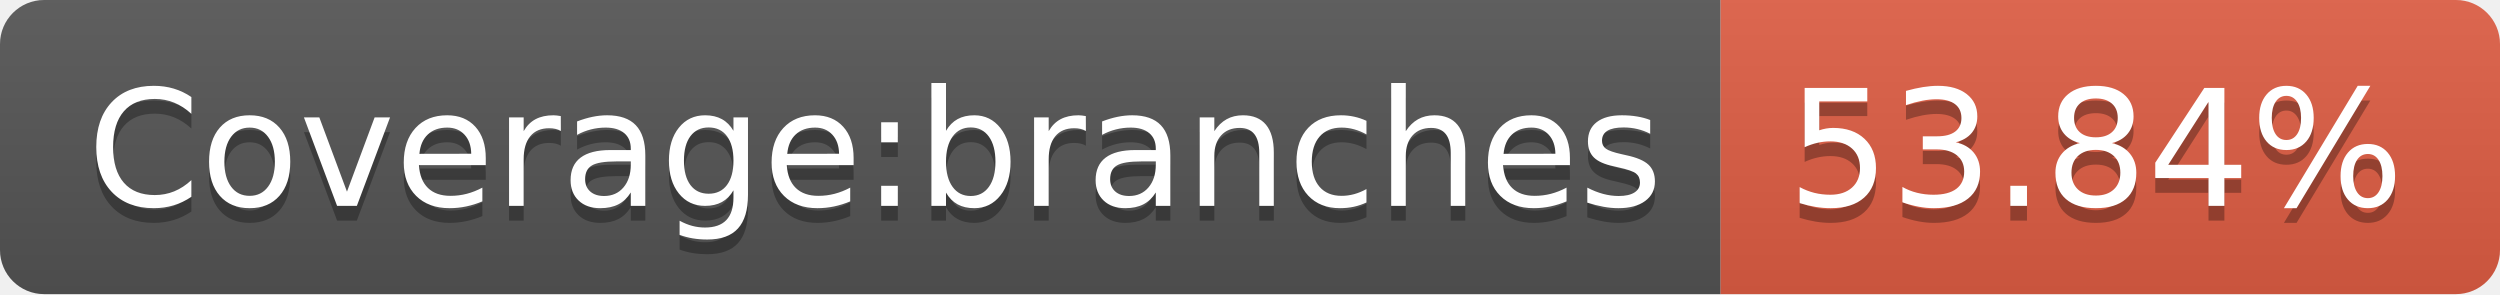
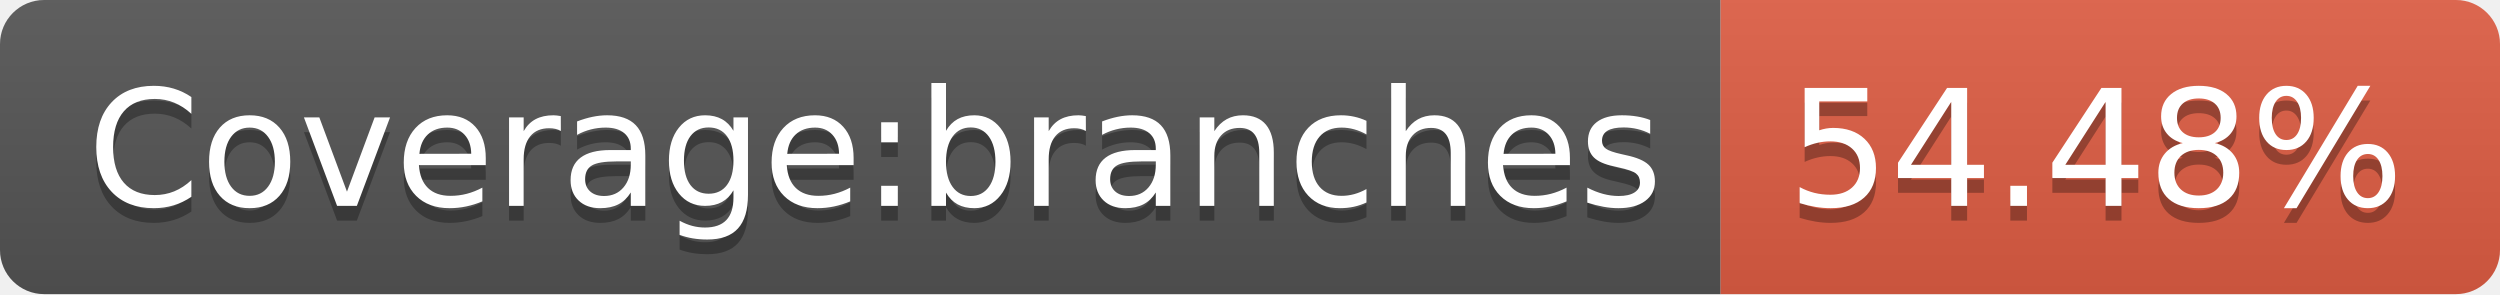
- <svg xmlns="http://www.w3.org/2000/svg" width="170" height="20" role="img" aria-label="Coverage:branches: 53.84%">
+ <svg xmlns="http://www.w3.org/2000/svg" width="170" height="20" role="img" aria-label="Coverage:branches: 54.48%">
  <linearGradient id="s" x2="0" y2="100%">
    <stop offset="0" stop-color="#bbb" stop-opacity=".1" />
    <stop offset="1" stop-opacity=".1" />
  </linearGradient>
  <clipPath id="r">
    <rect width="170" height="20" rx="3" fill="#fff" />
  </clipPath>
  <g clip-path="url(#r)">
    <rect width="117" height="20" fill="#555" />
    <rect x="117" width="53" height="20" fill="#e05d44" />
    <rect width="170" height="20" fill="url(#s)" />
  </g>
  <g fill="#fff" text-anchor="middle" font-family="Verdana,Geneva,DejaVu Sans,sans-serif" text-rendering="geometricPrecision" font-size="110">
    <text aria-hidden="true" x="595" y="150" fill="#010101" fill-opacity=".3" transform="scale(.1)" textLength="1070">Coverage:branches</text>
    <text x="595" y="140" transform="scale(.1)" fill="#fff" textLength="1070">Coverage:branches</text>
-     <text aria-hidden="true" x="1425" y="150" fill="#010101" fill-opacity=".3" transform="scale(.1)" textLength="430">53.84%</text>
-     <text x="1425" y="140" transform="scale(.1)" fill="#fff" textLength="430">53.84%</text>
+     <text aria-hidden="true" x="1425" y="150" fill="#010101" fill-opacity=".3" transform="scale(.1)" textLength="430">54.48%</text>
+     <text x="1425" y="140" transform="scale(.1)" fill="#fff" textLength="430">54.48%</text>
  </g>
</svg>
